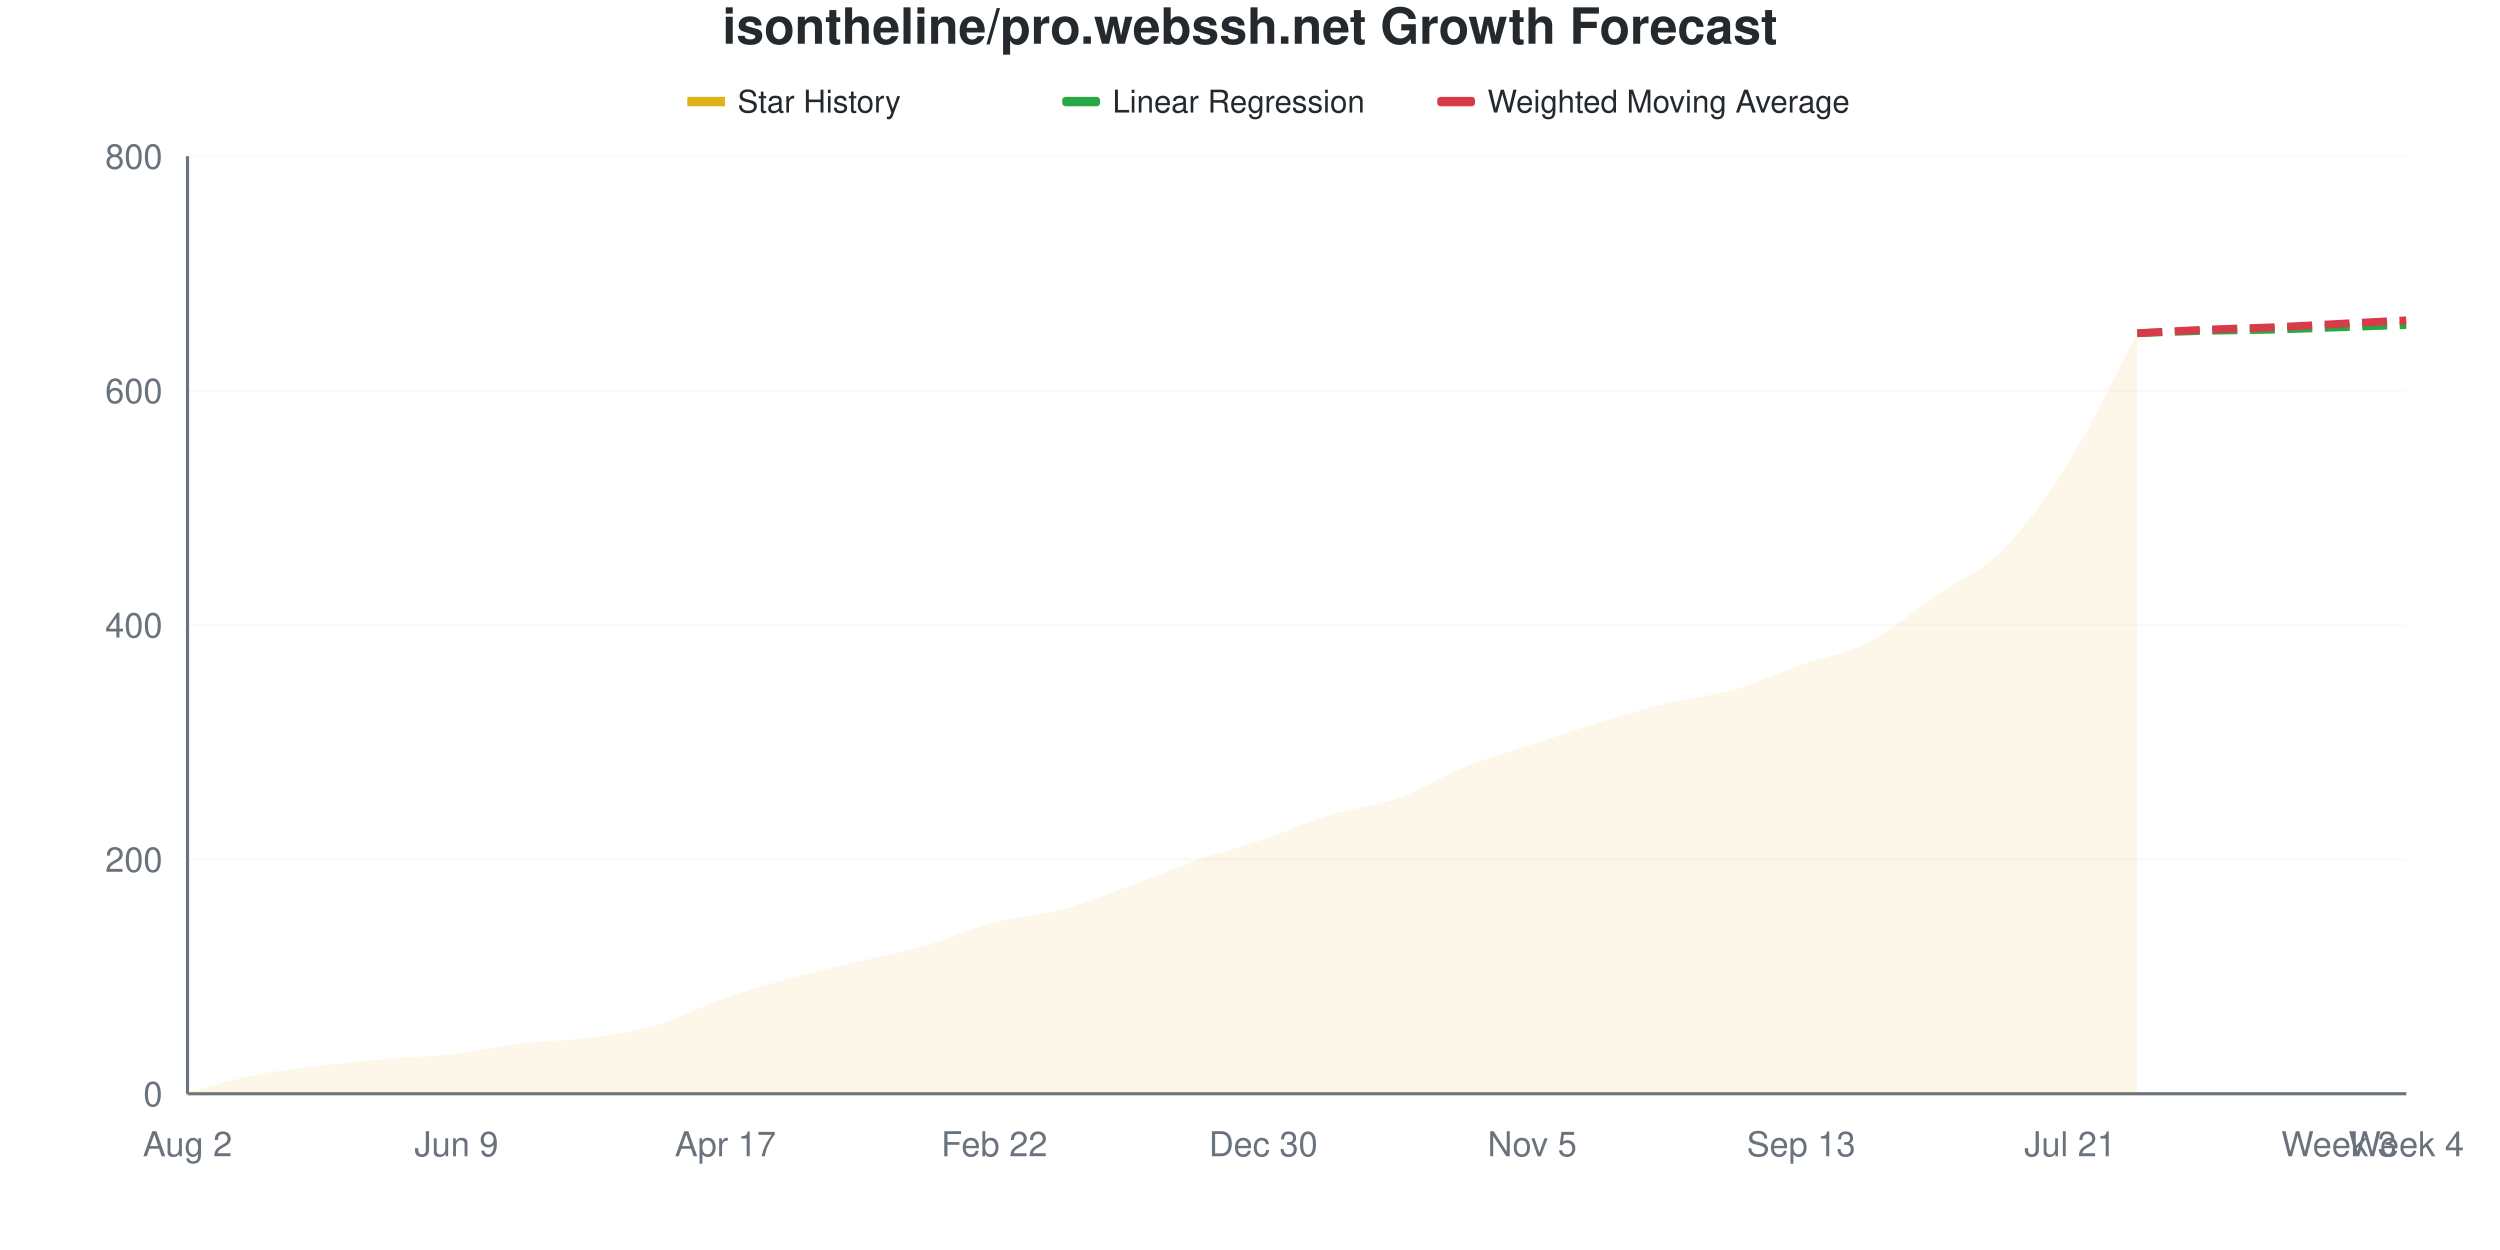
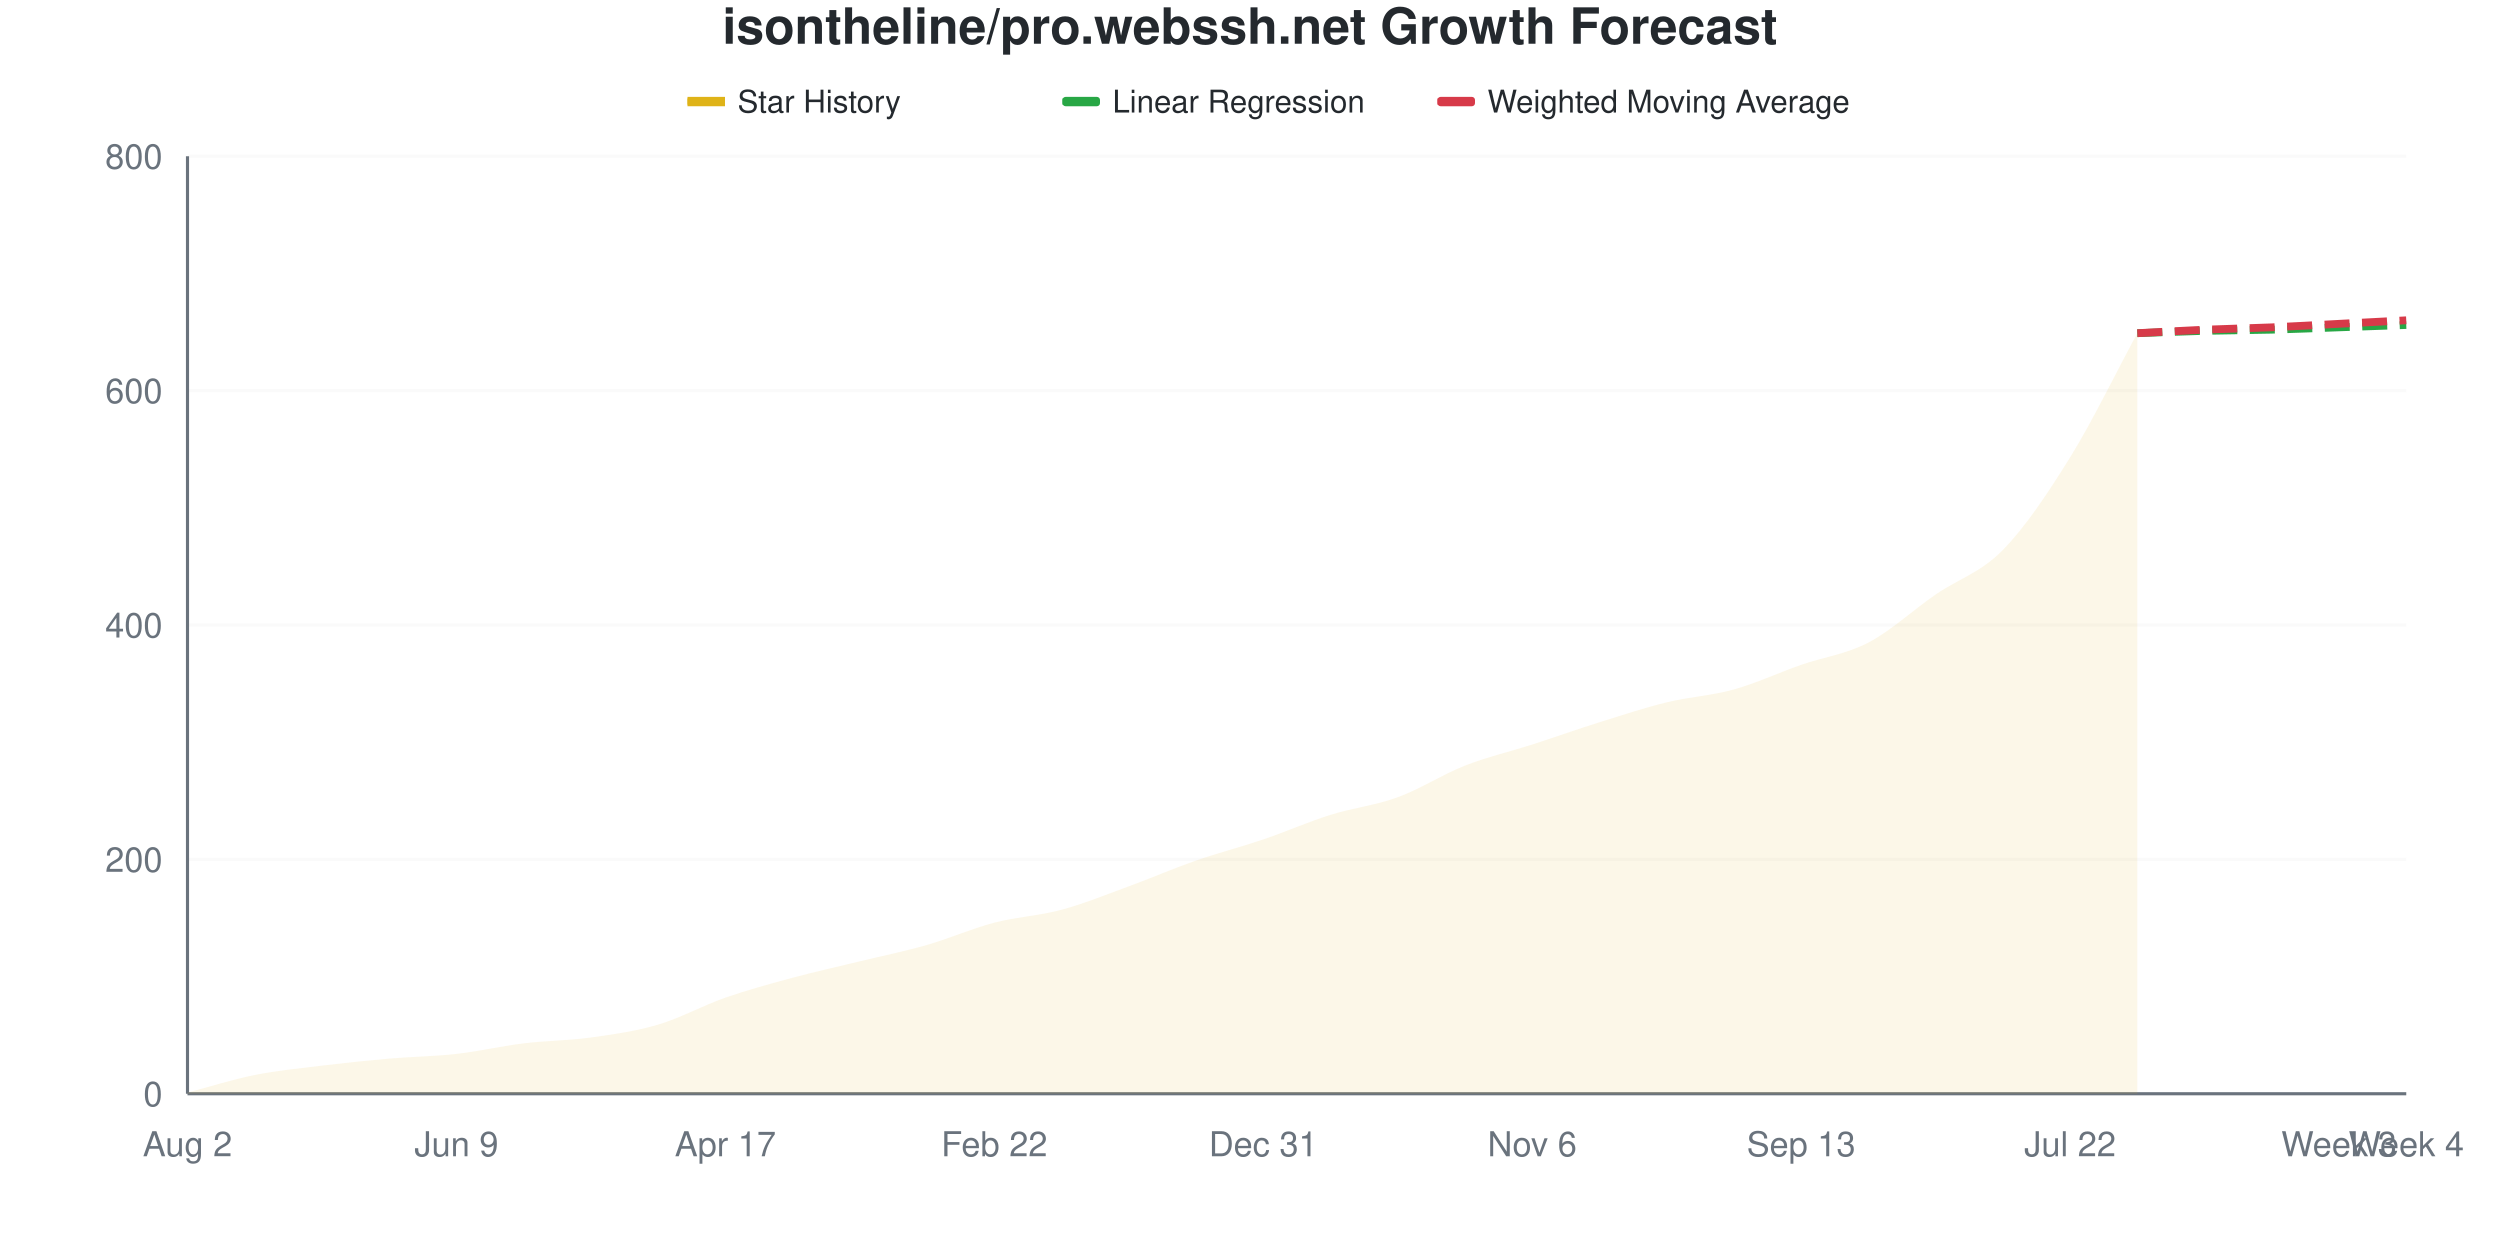
<svg xmlns="http://www.w3.org/2000/svg" viewBox="0 0 800 400" width="800" height="400">
  <style>
    @keyframes drawLine {
      to { stroke-dashoffset: 0; }
    }
    @keyframes fadeInPoint {
      from { opacity: 0; }
      to { opacity: 1; }
    }
    .data-line-0 {
      stroke-dasharray: 1041;
      stroke-dashoffset: 1041;
      animation: drawLine 2s ease-out forwards;
    }
    .data-point {
      opacity: 0;
      animation: fadeInPoint 0.5s ease-out forwards;
    }
    .chart-bg { fill: #fff; }
    .chart-text { fill: #24292e; }
    .chart-muted { fill: #6a737d; }
    .chart-grid { stroke: #eee; }
    .chart-axis { stroke: #6a737d; }
    @media (prefers-color-scheme: dark) {
      .chart-bg { fill: #0d1117; }
      .chart-text { fill: #e6edf3; }
      .chart-muted { fill: #8b949e; }
      .chart-grid { stroke: #21262d; }
      .chart-axis { stroke: #8b949e; }
    }
  </style>
  <rect width="800" height="400" class="chart-bg" />
  <text x="400" y="14" text-anchor="middle" class="chart-text" font-size="16" font-weight="bold" font-family="-apple-system, BlinkMacSystemFont, 'Segoe UI', Helvetica, Arial, sans-serif">isontheline/pro.webssh.net Growth Forecast</text>
  <g class="legend">
    <rect x="220" y="31" width="12" height="3" fill="#dfb317" />
    <line x1="220" y1="32.5" x2="232" y2="32.5" stroke="#dfb317" stroke-width="2" />
    <text x="236" y="36" class="chart-text" font-size="10" font-family="-apple-system, BlinkMacSystemFont, 'Segoe UI', Helvetica, Arial, sans-serif">Star History</text>
    <rect x="340" y="31" width="12" height="3" fill="#28a745" rx="1" />
    <line x1="340" y1="32.5" x2="352" y2="32.5" stroke="#28a745" stroke-width="2" stroke-dasharray="4,2" />
    <text x="356" y="36" class="chart-text" font-size="10" font-family="-apple-system, BlinkMacSystemFont, 'Segoe UI', Helvetica, Arial, sans-serif">Linear Regression</text>
    <rect x="460" y="31" width="12" height="3" fill="#d73a49" rx="1" />
    <line x1="460" y1="32.5" x2="472" y2="32.5" stroke="#d73a49" stroke-width="2" stroke-dasharray="4,2" />
    <text x="476" y="36" class="chart-text" font-size="10" font-family="-apple-system, BlinkMacSystemFont, 'Segoe UI', Helvetica, Arial, sans-serif">Weighted Moving Average</text>
  </g>
  <g class="grid">
    <line x1="60" y1="350" x2="770" y2="350" class="chart-grid" stroke-opacity="0.3" />
    <text x="52" y="354" text-anchor="end" class="chart-muted" font-size="11" font-family="-apple-system, BlinkMacSystemFont, 'Segoe UI', Helvetica, Arial, sans-serif">0</text>
    <line x1="60" y1="275" x2="770" y2="275" class="chart-grid" stroke-opacity="0.3" />
    <text x="52" y="279" text-anchor="end" class="chart-muted" font-size="11" font-family="-apple-system, BlinkMacSystemFont, 'Segoe UI', Helvetica, Arial, sans-serif">200</text>
    <line x1="60" y1="200" x2="770" y2="200" class="chart-grid" stroke-opacity="0.3" />
    <text x="52" y="204" text-anchor="end" class="chart-muted" font-size="11" font-family="-apple-system, BlinkMacSystemFont, 'Segoe UI', Helvetica, Arial, sans-serif">400</text>
    <line x1="60" y1="125" x2="770" y2="125" class="chart-grid" stroke-opacity="0.3" />
    <text x="52" y="129" text-anchor="end" class="chart-muted" font-size="11" font-family="-apple-system, BlinkMacSystemFont, 'Segoe UI', Helvetica, Arial, sans-serif">600</text>
    <line x1="60" y1="50" x2="770" y2="50" class="chart-grid" stroke-opacity="0.3" />
    <text x="52" y="54" text-anchor="end" class="chart-muted" font-size="11" font-family="-apple-system, BlinkMacSystemFont, 'Segoe UI', Helvetica, Arial, sans-serif">800</text>
  </g>
  <g class="milestones">
    
  </g>
  <g class="x-axis">
    <text x="60" y="370" text-anchor="middle" class="chart-muted" font-size="11" font-family="-apple-system, BlinkMacSystemFont, 'Segoe UI', Helvetica, Arial, sans-serif">Aug 2</text>
    <text x="146.061" y="370" text-anchor="middle" class="chart-muted" font-size="11" font-family="-apple-system, BlinkMacSystemFont, 'Segoe UI', Helvetica, Arial, sans-serif">Jun 9</text>
    <text x="232.121" y="370" text-anchor="middle" class="chart-muted" font-size="11" font-family="-apple-system, BlinkMacSystemFont, 'Segoe UI', Helvetica, Arial, sans-serif">Apr 17</text>
    <text x="318.182" y="370" text-anchor="middle" class="chart-muted" font-size="11" font-family="-apple-system, BlinkMacSystemFont, 'Segoe UI', Helvetica, Arial, sans-serif">Feb 22</text>
-     <text x="404.242" y="370" text-anchor="middle" class="chart-muted" font-size="11" font-family="-apple-system, BlinkMacSystemFont, 'Segoe UI', Helvetica, Arial, sans-serif">Dec 30</text>
-     <text x="490.303" y="370" text-anchor="middle" class="chart-muted" font-size="11" font-family="-apple-system, BlinkMacSystemFont, 'Segoe UI', Helvetica, Arial, sans-serif">Nov 5</text>
+     <text x="404.242" y="370" text-anchor="middle" class="chart-muted" font-size="11" font-family="-apple-system, BlinkMacSystemFont, 'Segoe UI', Helvetica, Arial, sans-serif">Dec 31</text>
+     <text x="490.303" y="370" text-anchor="middle" class="chart-muted" font-size="11" font-family="-apple-system, BlinkMacSystemFont, 'Segoe UI', Helvetica, Arial, sans-serif">Nov 6</text>
    <text x="576.364" y="370" text-anchor="middle" class="chart-muted" font-size="11" font-family="-apple-system, BlinkMacSystemFont, 'Segoe UI', Helvetica, Arial, sans-serif">Sep 13</text>
-     <text x="662.424" y="370" text-anchor="middle" class="chart-muted" font-size="11" font-family="-apple-system, BlinkMacSystemFont, 'Segoe UI', Helvetica, Arial, sans-serif">Jul 21</text>
+     <text x="662.424" y="370" text-anchor="middle" class="chart-muted" font-size="11" font-family="-apple-system, BlinkMacSystemFont, 'Segoe UI', Helvetica, Arial, sans-serif">Jul 22</text>
    <text x="748.485" y="370" text-anchor="middle" class="chart-muted" font-size="11" font-family="-apple-system, BlinkMacSystemFont, 'Segoe UI', Helvetica, Arial, sans-serif">Week 3</text>
    <text x="770" y="370" text-anchor="middle" class="chart-muted" font-size="11" font-family="-apple-system, BlinkMacSystemFont, 'Segoe UI', Helvetica, Arial, sans-serif">Week 4</text>
  </g>
  <line x1="60" y1="50" x2="60" y2="350" class="chart-axis" stroke-width="1" />
  <line x1="60" y1="350" x2="770" y2="350" class="chart-axis" stroke-width="1" />
-   <path d="M60,350 L60,349.625 C67.172,347.75 74.343,345.438 81.515,344 C88.687,342.562 95.859,341.875 103.03,341 C110.202,340.125 117.374,339.375 124.545,338.75 C131.717,338.125 138.889,338.062 146.061,337.25 C153.232,336.438 160.404,334.75 167.576,333.875 C174.747,333 181.919,333 189.091,332 C196.263,331 203.434,330 210.606,327.875 C217.778,325.75 224.949,321.75 232.121,319.25 C239.293,316.75 246.465,314.812 253.636,312.875 C260.808,310.938 267.98,309.375 275.152,307.625 C282.323,305.875 289.495,304.438 296.667,302.375 C303.838,300.312 311.01,297.125 318.182,295.25 C325.354,293.375 332.525,293.062 339.697,291.125 C346.869,289.188 354.04,286.25 361.212,283.625 C368.384,281 375.556,277.875 382.727,275.375 C389.899,272.875 397.071,271.062 404.242,268.625 C411.414,266.188 418.586,262.938 425.758,260.75 C432.929,258.562 440.101,258.062 447.273,255.5 C454.444,252.938 461.616,248.25 468.788,245.375 C475.96,242.5 483.131,240.625 490.303,238.25 C497.475,235.875 504.646,233.312 511.818,231.125 C518.99,228.938 526.162,226.875 533.333,225.125 C540.505,223.375 547.677,222.688 554.848,220.625 C562.02,218.562 569.192,215.25 576.364,212.75 C583.535,210.25 590.707,209.312 597.879,205.625 C605.051,201.938 612.222,195.562 619.394,190.625 C626.566,185.688 633.737,183.25 640.909,176 C648.081,168.75 655.253,158.688 662.424,147.125 C669.596,135.563 676.768,120.125 683.939,106.625 L683.939,350 L60,350 Z" fill="#dfb317" fill-opacity="0.1" />
-   <path d="M60,350 L60,349.625 C67.172,347.75 74.343,345.438 81.515,344 C88.687,342.562 95.859,341.875 103.03,341 C110.202,340.125 117.374,339.375 124.545,338.75 C131.717,338.125 138.889,338.062 146.061,337.25 C153.232,336.438 160.404,334.75 167.576,333.875 C174.747,333 181.919,333 189.091,332 C196.263,331 203.434,330 210.606,327.875 C217.778,325.75 224.949,321.75 232.121,319.25 C239.293,316.75 246.465,314.812 253.636,312.875 C260.808,310.938 267.98,309.375 275.152,307.625 C282.323,305.875 289.495,304.438 296.667,302.375 C303.838,300.312 311.01,297.125 318.182,295.25 C325.354,293.375 332.525,293.062 339.697,291.125 C346.869,289.188 354.04,286.25 361.212,283.625 C368.384,281 375.556,277.875 382.727,275.375 C389.899,272.875 397.071,271.062 404.242,268.625 C411.414,266.188 418.586,262.938 425.758,260.75 C432.929,258.562 440.101,258.062 447.273,255.5 C454.444,252.938 461.616,248.25 468.788,245.375 C475.96,242.5 483.131,240.625 490.303,238.25 C497.475,235.875 504.646,233.312 511.818,231.125 C518.99,228.938 526.162,226.875 533.333,225.125 C540.505,223.375 547.677,222.688 554.848,220.625 C562.02,218.562 569.192,215.25 576.364,212.75 C583.535,210.25 590.707,209.312 597.879,205.625 C605.051,201.938 612.222,195.562 619.394,190.625 C626.566,185.688 633.737,183.25 640.909,176 C648.081,168.75 655.253,158.688 662.424,147.125 C669.596,135.563 676.768,120.125 683.939,106.625" fill="none" stroke="#dfb317" stroke-width="2.5" class="data-line-0" />
+   <path d="M60,350 L60,349.625 C67.172,347.75 74.343,345.438 81.515,344 C88.687,342.562 95.859,341.875 103.03,341 C110.202,340.125 117.374,339.375 124.545,338.75 C131.717,338.125 138.889,338.062 146.061,337.25 C153.232,336.438 160.404,334.75 167.576,333.875 C174.747,333 181.919,333 189.091,332 C196.263,331 203.434,330 210.606,327.875 C217.778,325.75 224.949,321.75 232.121,319.25 C239.293,316.75 246.465,314.812 253.636,312.875 C260.808,310.938 267.98,309.375 275.152,307.625 C282.323,305.875 289.495,304.438 296.667,302.375 C303.838,300.312 311.01,297.125 318.182,295.25 C325.354,293.375 332.525,293.062 339.697,291.125 C346.869,289.188 354.04,286.25 361.212,283.625 C368.384,281 375.556,277.875 382.727,275.375 C389.899,272.875 397.071,271.062 404.242,268.625 C411.414,266.188 418.586,263 425.758,260.75 C432.929,258.5 440.101,257.75 447.273,255.125 C454.444,252.5 461.616,247.812 468.788,245 C475.96,242.188 483.131,240.562 490.303,238.25 C497.475,235.938 504.646,233.375 511.818,231.125 C518.99,228.875 526.162,226.5 533.333,224.75 C540.505,223 547.677,222.625 554.848,220.625 C562.02,218.625 569.192,215.25 576.364,212.75 C583.535,210.25 590.707,209.375 597.879,205.625 C605.051,201.875 612.222,195.188 619.394,190.25 C626.566,185.312 633.737,183.313 640.909,176 C648.081,168.688 655.253,157.938 662.424,146.375 C669.596,134.813 676.768,119.875 683.939,106.625 L683.939,350 L60,350 Z" fill="#dfb317" fill-opacity="0.1" />
+   <path d="M60,350 L60,349.625 C67.172,347.75 74.343,345.438 81.515,344 C88.687,342.562 95.859,341.875 103.03,341 C110.202,340.125 117.374,339.375 124.545,338.75 C131.717,338.125 138.889,338.062 146.061,337.25 C153.232,336.438 160.404,334.75 167.576,333.875 C174.747,333 181.919,333 189.091,332 C196.263,331 203.434,330 210.606,327.875 C217.778,325.75 224.949,321.75 232.121,319.25 C239.293,316.75 246.465,314.812 253.636,312.875 C260.808,310.938 267.98,309.375 275.152,307.625 C282.323,305.875 289.495,304.438 296.667,302.375 C303.838,300.312 311.01,297.125 318.182,295.25 C325.354,293.375 332.525,293.062 339.697,291.125 C346.869,289.188 354.04,286.25 361.212,283.625 C368.384,281 375.556,277.875 382.727,275.375 C389.899,272.875 397.071,271.062 404.242,268.625 C411.414,266.188 418.586,263 425.758,260.75 C432.929,258.5 440.101,257.75 447.273,255.125 C454.444,252.5 461.616,247.812 468.788,245 C475.96,242.188 483.131,240.562 490.303,238.25 C497.475,235.938 504.646,233.375 511.818,231.125 C518.99,228.875 526.162,226.5 533.333,224.75 C540.505,223 547.677,222.625 554.848,220.625 C562.02,218.625 569.192,215.25 576.364,212.75 C583.535,210.25 590.707,209.375 597.879,205.625 C605.051,201.875 612.222,195.188 619.394,190.25 C626.566,185.312 633.737,183.313 640.909,176 C648.081,168.688 655.253,157.938 662.424,146.375 C669.596,134.813 676.768,119.875 683.939,106.625" fill="none" stroke="#dfb317" stroke-width="2.5" class="data-line-0" />
  <path d="M683.939,106.625 C691.111,106.375 698.283,106.062 705.455,105.875 C712.626,105.688 719.798,105.688 726.97,105.5 C734.141,105.313 741.313,105 748.485,104.75 C755.657,104.5 762.828,104.25 770,104" fill="none" stroke="#28a745" stroke-width="2.5" stroke-dasharray="8,4" />
  <path d="M683.939,106.625 C691.111,106.25 698.283,105.813 705.455,105.5 C712.626,105.188 719.798,105.062 726.97,104.75 C734.141,104.438 741.313,104 748.485,103.625 C755.657,103.25 762.828,102.875 770,102.5" fill="none" stroke="#d73a49" stroke-width="2.5" stroke-dasharray="8,4" />
  <g class="points">
    <circle cx="60" cy="349.625" r="4" fill="#dfb317" class="data-point" style="animation-delay: 1.50s" />
    <circle cx="81.515" cy="344" r="4" fill="#dfb317" class="data-point" style="animation-delay: 1.55s" />
    <circle cx="103.03" cy="341" r="4" fill="#dfb317" class="data-point" style="animation-delay: 1.60s" />
    <circle cx="124.545" cy="338.75" r="4" fill="#dfb317" class="data-point" style="animation-delay: 1.65s" />
    <circle cx="146.061" cy="337.25" r="4" fill="#dfb317" class="data-point" style="animation-delay: 1.70s" />
    <circle cx="167.576" cy="333.875" r="4" fill="#dfb317" class="data-point" style="animation-delay: 1.75s" />
    <circle cx="189.091" cy="332" r="4" fill="#dfb317" class="data-point" style="animation-delay: 1.80s" />
    <circle cx="210.606" cy="327.875" r="4" fill="#dfb317" class="data-point" style="animation-delay: 1.85s" />
    <circle cx="232.121" cy="319.25" r="4" fill="#dfb317" class="data-point" style="animation-delay: 1.90s" />
    <circle cx="253.636" cy="312.875" r="4" fill="#dfb317" class="data-point" style="animation-delay: 1.95s" />
    <circle cx="275.152" cy="307.625" r="4" fill="#dfb317" class="data-point" style="animation-delay: 2.00s" />
    <circle cx="296.667" cy="302.375" r="4" fill="#dfb317" class="data-point" style="animation-delay: 2.05s" />
    <circle cx="318.182" cy="295.25" r="4" fill="#dfb317" class="data-point" style="animation-delay: 2.10s" />
    <circle cx="339.697" cy="291.125" r="4" fill="#dfb317" class="data-point" style="animation-delay: 2.15s" />
    <circle cx="361.212" cy="283.625" r="4" fill="#dfb317" class="data-point" style="animation-delay: 2.20s" />
    <circle cx="382.727" cy="275.375" r="4" fill="#dfb317" class="data-point" style="animation-delay: 2.25s" />
    <circle cx="404.242" cy="268.625" r="4" fill="#dfb317" class="data-point" style="animation-delay: 2.30s" />
    <circle cx="425.758" cy="260.75" r="4" fill="#dfb317" class="data-point" style="animation-delay: 2.35s" />
-     <circle cx="447.273" cy="255.5" r="4" fill="#dfb317" class="data-point" style="animation-delay: 2.40s" />
-     <circle cx="468.788" cy="245.375" r="4" fill="#dfb317" class="data-point" style="animation-delay: 2.45s" />
+     <circle cx="447.273" cy="255.125" r="4" fill="#dfb317" class="data-point" style="animation-delay: 2.40s" />
+     <circle cx="468.788" cy="245" r="4" fill="#dfb317" class="data-point" style="animation-delay: 2.45s" />
    <circle cx="490.303" cy="238.25" r="4" fill="#dfb317" class="data-point" style="animation-delay: 2.50s" />
    <circle cx="511.818" cy="231.125" r="4" fill="#dfb317" class="data-point" style="animation-delay: 2.55s" />
-     <circle cx="533.333" cy="225.125" r="4" fill="#dfb317" class="data-point" style="animation-delay: 2.60s" />
+     <circle cx="533.333" cy="224.75" r="4" fill="#dfb317" class="data-point" style="animation-delay: 2.60s" />
    <circle cx="554.848" cy="220.625" r="4" fill="#dfb317" class="data-point" style="animation-delay: 2.65s" />
    <circle cx="576.364" cy="212.75" r="4" fill="#dfb317" class="data-point" style="animation-delay: 2.70s" />
    <circle cx="597.879" cy="205.625" r="4" fill="#dfb317" class="data-point" style="animation-delay: 2.75s" />
-     <circle cx="619.394" cy="190.625" r="4" fill="#dfb317" class="data-point" style="animation-delay: 2.80s" />
+     <circle cx="619.394" cy="190.25" r="4" fill="#dfb317" class="data-point" style="animation-delay: 2.80s" />
    <circle cx="640.909" cy="176" r="4" fill="#dfb317" class="data-point" style="animation-delay: 2.85s" />
-     <circle cx="662.424" cy="147.125" r="4" fill="#dfb317" class="data-point" style="animation-delay: 2.90s" />
+     <circle cx="662.424" cy="146.375" r="4" fill="#dfb317" class="data-point" style="animation-delay: 2.90s" />
    <circle cx="683.939" cy="106.625" r="4" fill="#dfb317" class="data-point" style="animation-delay: 2.95s" />
  </g>
</svg>
